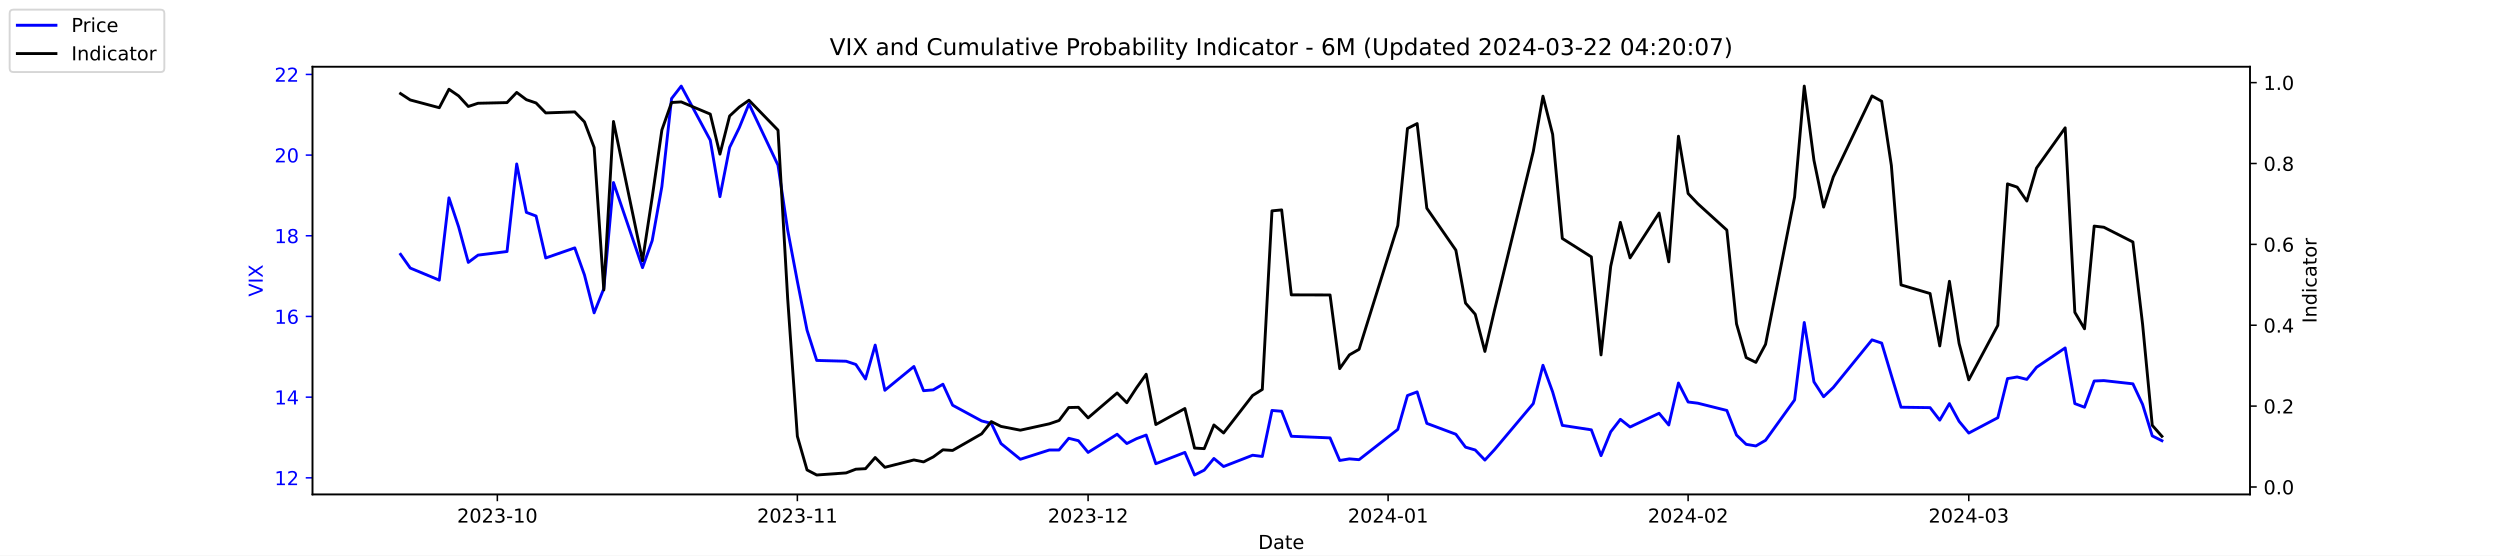
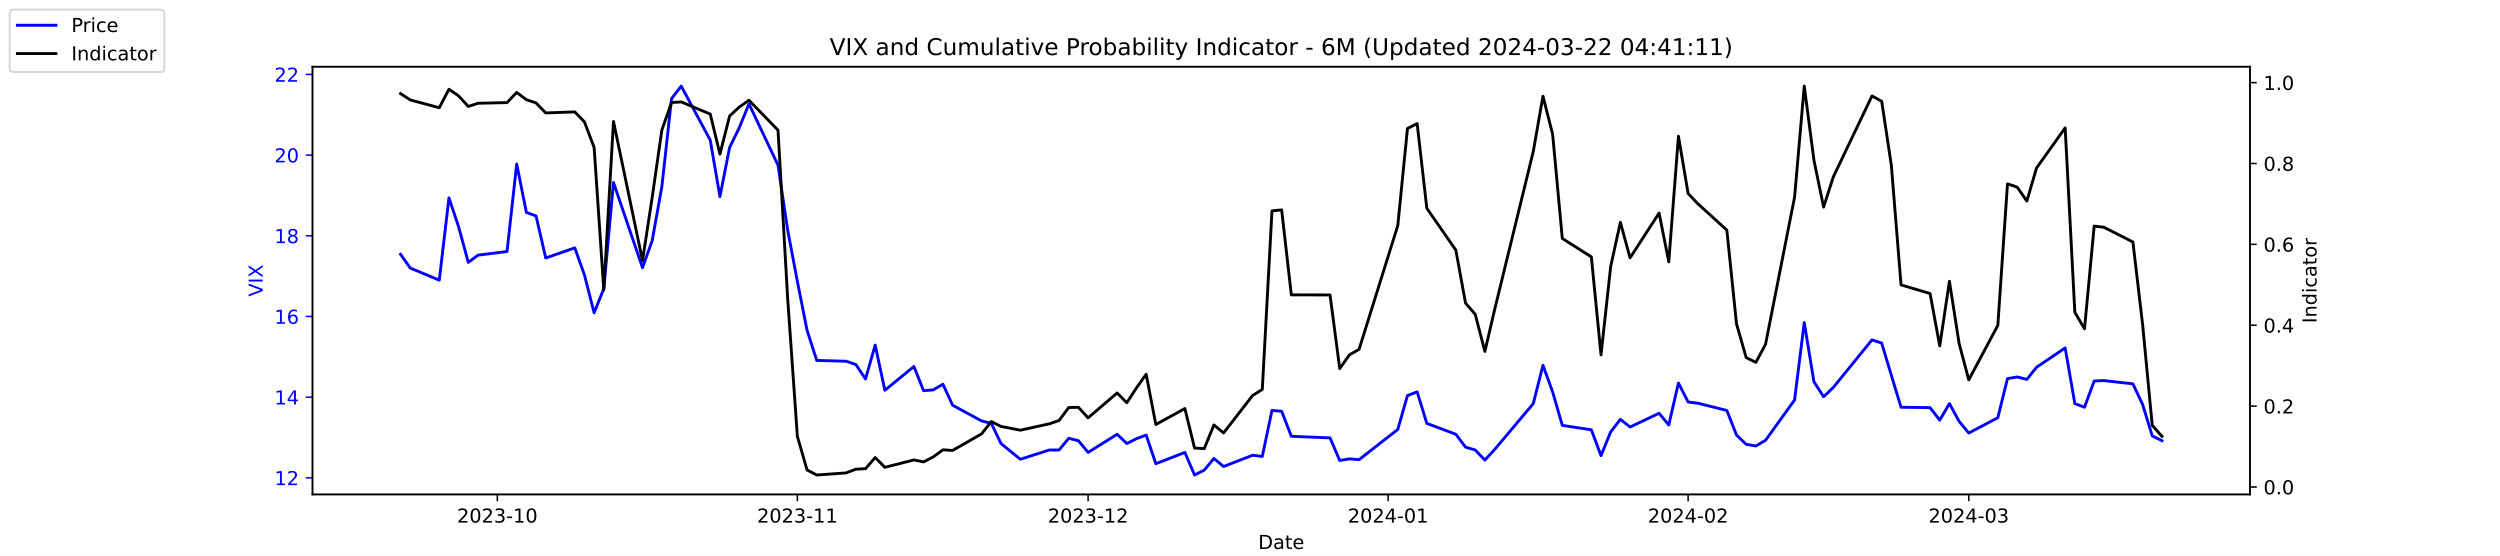
<svg xmlns="http://www.w3.org/2000/svg" xmlns:xlink="http://www.w3.org/1999/xlink" width="1296pt" height="288pt" viewBox="0 0 1296 288" version="1.1">
  <defs>
    <style type="text/css">*{stroke-linejoin: round; stroke-linecap: butt}</style>
  </defs>
  <g id="figure_1">
    <g id="patch_1">
      <path d="M 0 288  L 1296 288  L 1296 0  L 0 0  z " style="fill: #ffffff" />
    </g>
    <g id="axes_1">
      <g id="patch_2">
        <path d="M 162 256.32  L 1166.4 256.32  L 1166.4 34.56  L 162 34.56  z " style="fill: #ffffff" />
      </g>
      <g id="matplotlib.axis_1">
        <g id="xtick_1">
          <g id="line2d_1">
            <defs>
-               <path id="m96180cc63b" d="M 0 0  L 0 3.5  " style="stroke: #000000; stroke-width: 0.8" />
+               <path id="m859e20b51a" d="M 0 0  L 0 3.5  " style="stroke: #000000; stroke-width: 0.8" />
            </defs>
            <g>
-               <use xlink:href="#m96180cc63b" x="257.824" y="256.32" style="stroke: #000000; stroke-width: 0.8" />
+               <use xlink:href="#m859e20b51a" x="257.824" y="256.32" style="stroke: #000000; stroke-width: 0.8" />
            </g>
          </g>
          <g id="text_1">
            <g transform="translate(236.933 270.9184) scale(0.1 -0.1)">
              <defs>
                <path id="DejaVuSans-32" d="M 1228 531  L 3431 531  L 3431 0  L 469 0  L 469 531  Q 828 903 1448 1529  Q 2069 2156 2228 2338  Q 2531 2678 2651 2914  Q 2772 3150 2772 3378  Q 2772 3750 2511 3984  Q 2250 4219 1831 4219  Q 1534 4219 1204 4116  Q 875 4013 500 3803  L 500 4441  Q 881 4594 1212 4672  Q 1544 4750 1819 4750  Q 2544 4750 2975 4387  Q 3406 4025 3406 3419  Q 3406 3131 3298 2873  Q 3191 2616 2906 2266  Q 2828 2175 2409 1742  Q 1991 1309 1228 531  z " transform="scale(0.015625)" />
                <path id="DejaVuSans-30" d="M 2034 4250  Q 1547 4250 1301 3770  Q 1056 3291 1056 2328  Q 1056 1369 1301 889  Q 1547 409 2034 409  Q 2525 409 2770 889  Q 3016 1369 3016 2328  Q 3016 3291 2770 3770  Q 2525 4250 2034 4250  z M 2034 4750  Q 2819 4750 3233 4129  Q 3647 3509 3647 2328  Q 3647 1150 3233 529  Q 2819 -91 2034 -91  Q 1250 -91 836 529  Q 422 1150 422 2328  Q 422 3509 836 4129  Q 1250 4750 2034 4750  z " transform="scale(0.015625)" />
                <path id="DejaVuSans-33" d="M 2597 2516  Q 3050 2419 3304 2112  Q 3559 1806 3559 1356  Q 3559 666 3084 287  Q 2609 -91 1734 -91  Q 1441 -91 1130 -33  Q 819 25 488 141  L 488 750  Q 750 597 1062 519  Q 1375 441 1716 441  Q 2309 441 2620 675  Q 2931 909 2931 1356  Q 2931 1769 2642 2001  Q 2353 2234 1838 2234  L 1294 2234  L 1294 2753  L 1863 2753  Q 2328 2753 2575 2939  Q 2822 3125 2822 3475  Q 2822 3834 2567 4026  Q 2313 4219 1838 4219  Q 1578 4219 1281 4162  Q 984 4106 628 3988  L 628 4550  Q 988 4650 1302 4700  Q 1616 4750 1894 4750  Q 2613 4750 3031 4423  Q 3450 4097 3450 3541  Q 3450 3153 3228 2886  Q 3006 2619 2597 2516  z " transform="scale(0.015625)" />
                <path id="DejaVuSans-2d" d="M 313 2009  L 1997 2009  L 1997 1497  L 313 1497  L 313 2009  z " transform="scale(0.015625)" />
                <path id="DejaVuSans-31" d="M 794 531  L 1825 531  L 1825 4091  L 703 3866  L 703 4441  L 1819 4666  L 2450 4666  L 2450 531  L 3481 531  L 3481 0  L 794 0  L 794 531  z " transform="scale(0.015625)" />
              </defs>
              <use xlink:href="#DejaVuSans-32" />
              <use xlink:href="#DejaVuSans-30" x="63.623" />
              <use xlink:href="#DejaVuSans-32" x="127.246" />
              <use xlink:href="#DejaVuSans-33" x="190.869" />
              <use xlink:href="#DejaVuSans-2d" x="254.492" />
              <use xlink:href="#DejaVuSans-31" x="290.576" />
              <use xlink:href="#DejaVuSans-30" x="354.199" />
            </g>
          </g>
        </g>
        <g id="xtick_2">
          <g id="line2d_2">
            <g>
-               <use xlink:href="#m96180cc63b" x="413.351" y="256.32" style="stroke: #000000; stroke-width: 0.8" />
+               <use xlink:href="#m859e20b51a" x="413.351" y="256.32" style="stroke: #000000; stroke-width: 0.8" />
            </g>
          </g>
          <g id="text_2">
            <g transform="translate(392.4594 270.9184) scale(0.1 -0.1)">
              <use xlink:href="#DejaVuSans-32" />
              <use xlink:href="#DejaVuSans-30" x="63.623" />
              <use xlink:href="#DejaVuSans-32" x="127.246" />
              <use xlink:href="#DejaVuSans-33" x="190.869" />
              <use xlink:href="#DejaVuSans-2d" x="254.492" />
              <use xlink:href="#DejaVuSans-31" x="290.576" />
              <use xlink:href="#DejaVuSans-31" x="354.199" />
            </g>
          </g>
        </g>
        <g id="xtick_3">
          <g id="line2d_3">
            <g>
-               <use xlink:href="#m96180cc63b" x="564.069" y="256.32" style="stroke: #000000; stroke-width: 0.8" />
+               <use xlink:href="#m859e20b51a" x="564.069" y="256.32" style="stroke: #000000; stroke-width: 0.8" />
            </g>
          </g>
          <g id="text_3">
            <g transform="translate(543.178 270.9184) scale(0.1 -0.1)">
              <use xlink:href="#DejaVuSans-32" />
              <use xlink:href="#DejaVuSans-30" x="63.623" />
              <use xlink:href="#DejaVuSans-32" x="127.246" />
              <use xlink:href="#DejaVuSans-33" x="190.869" />
              <use xlink:href="#DejaVuSans-2d" x="254.492" />
              <use xlink:href="#DejaVuSans-31" x="290.576" />
              <use xlink:href="#DejaVuSans-32" x="354.199" />
            </g>
          </g>
        </g>
        <g id="xtick_4">
          <g id="line2d_4">
            <g>
-               <use xlink:href="#m96180cc63b" x="719.596" y="256.32" style="stroke: #000000; stroke-width: 0.8" />
+               <use xlink:href="#m859e20b51a" x="719.596" y="256.32" style="stroke: #000000; stroke-width: 0.8" />
            </g>
          </g>
          <g id="text_4">
            <g transform="translate(698.7044 270.9184) scale(0.1 -0.1)">
              <defs>
                <path id="DejaVuSans-34" d="M 2419 4116  L 825 1625  L 2419 1625  L 2419 4116  z M 2253 4666  L 3047 4666  L 3047 1625  L 3713 1625  L 3713 1100  L 3047 1100  L 3047 0  L 2419 0  L 2419 1100  L 313 1100  L 313 1709  L 2253 4666  z " transform="scale(0.015625)" />
              </defs>
              <use xlink:href="#DejaVuSans-32" />
              <use xlink:href="#DejaVuSans-30" x="63.623" />
              <use xlink:href="#DejaVuSans-32" x="127.246" />
              <use xlink:href="#DejaVuSans-34" x="190.869" />
              <use xlink:href="#DejaVuSans-2d" x="254.492" />
              <use xlink:href="#DejaVuSans-30" x="290.576" />
              <use xlink:href="#DejaVuSans-31" x="354.199" />
            </g>
          </g>
        </g>
        <g id="xtick_5">
          <g id="line2d_5">
            <g>
-               <use xlink:href="#m96180cc63b" x="875.122" y="256.32" style="stroke: #000000; stroke-width: 0.8" />
+               <use xlink:href="#m859e20b51a" x="875.122" y="256.32" style="stroke: #000000; stroke-width: 0.8" />
            </g>
          </g>
          <g id="text_5">
            <g transform="translate(854.2309 270.9184) scale(0.1 -0.1)">
              <use xlink:href="#DejaVuSans-32" />
              <use xlink:href="#DejaVuSans-30" x="63.623" />
              <use xlink:href="#DejaVuSans-32" x="127.246" />
              <use xlink:href="#DejaVuSans-34" x="190.869" />
              <use xlink:href="#DejaVuSans-2d" x="254.492" />
              <use xlink:href="#DejaVuSans-30" x="290.576" />
              <use xlink:href="#DejaVuSans-32" x="354.199" />
            </g>
          </g>
        </g>
        <g id="xtick_6">
          <g id="line2d_6">
            <g>
-               <use xlink:href="#m96180cc63b" x="1020.615" y="256.32" style="stroke: #000000; stroke-width: 0.8" />
+               <use xlink:href="#m859e20b51a" x="1020.615" y="256.32" style="stroke: #000000; stroke-width: 0.8" />
            </g>
          </g>
          <g id="text_6">
            <g transform="translate(999.7234 270.9184) scale(0.1 -0.1)">
              <use xlink:href="#DejaVuSans-32" />
              <use xlink:href="#DejaVuSans-30" x="63.623" />
              <use xlink:href="#DejaVuSans-32" x="127.246" />
              <use xlink:href="#DejaVuSans-34" x="190.869" />
              <use xlink:href="#DejaVuSans-2d" x="254.492" />
              <use xlink:href="#DejaVuSans-30" x="290.576" />
              <use xlink:href="#DejaVuSans-33" x="354.199" />
            </g>
          </g>
        </g>
        <g id="text_7">
          <g transform="translate(652.2492 284.5966) scale(0.1 -0.1)">
            <defs>
              <path id="DejaVuSans-44" d="M 1259 4147  L 1259 519  L 2022 519  Q 2988 519 3436 956  Q 3884 1394 3884 2338  Q 3884 3275 3436 3711  Q 2988 4147 2022 4147  L 1259 4147  z M 628 4666  L 1925 4666  Q 3281 4666 3915 4102  Q 4550 3538 4550 2338  Q 4550 1131 3912 565  Q 3275 0 1925 0  L 628 0  L 628 4666  z " transform="scale(0.015625)" />
              <path id="DejaVuSans-61" d="M 2194 1759  Q 1497 1759 1228 1600  Q 959 1441 959 1056  Q 959 750 1161 570  Q 1363 391 1709 391  Q 2188 391 2477 730  Q 2766 1069 2766 1631  L 2766 1759  L 2194 1759  z M 3341 1997  L 3341 0  L 2766 0  L 2766 531  Q 2569 213 2275 61  Q 1981 -91 1556 -91  Q 1019 -91 701 211  Q 384 513 384 1019  Q 384 1609 779 1909  Q 1175 2209 1959 2209  L 2766 2209  L 2766 2266  Q 2766 2663 2505 2880  Q 2244 3097 1772 3097  Q 1472 3097 1187 3025  Q 903 2953 641 2809  L 641 3341  Q 956 3463 1253 3523  Q 1550 3584 1831 3584  Q 2591 3584 2966 3190  Q 3341 2797 3341 1997  z " transform="scale(0.015625)" />
              <path id="DejaVuSans-74" d="M 1172 4494  L 1172 3500  L 2356 3500  L 2356 3053  L 1172 3053  L 1172 1153  Q 1172 725 1289 603  Q 1406 481 1766 481  L 2356 481  L 2356 0  L 1766 0  Q 1100 0 847 248  Q 594 497 594 1153  L 594 3053  L 172 3053  L 172 3500  L 594 3500  L 594 4494  L 1172 4494  z " transform="scale(0.015625)" />
              <path id="DejaVuSans-65" d="M 3597 1894  L 3597 1613  L 953 1613  Q 991 1019 1311 708  Q 1631 397 2203 397  Q 2534 397 2845 478  Q 3156 559 3463 722  L 3463 178  Q 3153 47 2828 -22  Q 2503 -91 2169 -91  Q 1331 -91 842 396  Q 353 884 353 1716  Q 353 2575 817 3079  Q 1281 3584 2069 3584  Q 2775 3584 3186 3129  Q 3597 2675 3597 1894  z M 3022 2063  Q 3016 2534 2758 2815  Q 2500 3097 2075 3097  Q 1594 3097 1305 2825  Q 1016 2553 972 2059  L 3022 2063  z " transform="scale(0.015625)" />
            </defs>
            <use xlink:href="#DejaVuSans-44" />
            <use xlink:href="#DejaVuSans-61" x="77.002" />
            <use xlink:href="#DejaVuSans-74" x="138.281" />
            <use xlink:href="#DejaVuSans-65" x="177.49" />
          </g>
        </g>
      </g>
      <g id="matplotlib.axis_2">
        <g id="ytick_1">
          <g id="line2d_7">
            <defs>
-               <path id="m6516e458a9" d="M 0 0  L -3.5 0  " style="stroke: #0000ff; stroke-width: 0.8" />
+               <path id="mf44e6f5373" d="M 0 0  L -3.5 0  " style="stroke: #0000ff; stroke-width: 0.8" />
            </defs>
            <g>
-               <use xlink:href="#m6516e458a9" x="162" y="247.704" style="fill: #0000ff; stroke: #0000ff; stroke-width: 0.8" />
+               <use xlink:href="#mf44e6f5373" x="162" y="247.704" style="fill: #0000ff; stroke: #0000ff; stroke-width: 0.8" />
            </g>
          </g>
          <g id="text_8">
            <g style="fill: #0000ff" transform="translate(142.275 251.5031) scale(0.1 -0.1)">
              <use xlink:href="#DejaVuSans-31" />
              <use xlink:href="#DejaVuSans-32" x="63.623" />
            </g>
          </g>
        </g>
        <g id="ytick_2">
          <g id="line2d_8">
            <g>
-               <use xlink:href="#m6516e458a9" x="162" y="205.878" style="fill: #0000ff; stroke: #0000ff; stroke-width: 0.8" />
+               <use xlink:href="#mf44e6f5373" x="162" y="205.878" style="fill: #0000ff; stroke: #0000ff; stroke-width: 0.8" />
            </g>
          </g>
          <g id="text_9">
            <g style="fill: #0000ff" transform="translate(142.275 209.6774) scale(0.1 -0.1)">
              <use xlink:href="#DejaVuSans-31" />
              <use xlink:href="#DejaVuSans-34" x="63.623" />
            </g>
          </g>
        </g>
        <g id="ytick_3">
          <g id="line2d_9">
            <g>
-               <use xlink:href="#m6516e458a9" x="162" y="164.052" style="fill: #0000ff; stroke: #0000ff; stroke-width: 0.8" />
+               <use xlink:href="#mf44e6f5373" x="162" y="164.052" style="fill: #0000ff; stroke: #0000ff; stroke-width: 0.8" />
            </g>
          </g>
          <g id="text_10">
            <g style="fill: #0000ff" transform="translate(142.275 167.8517) scale(0.1 -0.1)">
              <defs>
                <path id="DejaVuSans-36" d="M 2113 2584  Q 1688 2584 1439 2293  Q 1191 2003 1191 1497  Q 1191 994 1439 701  Q 1688 409 2113 409  Q 2538 409 2786 701  Q 3034 994 3034 1497  Q 3034 2003 2786 2293  Q 2538 2584 2113 2584  z M 3366 4563  L 3366 3988  Q 3128 4100 2886 4159  Q 2644 4219 2406 4219  Q 1781 4219 1451 3797  Q 1122 3375 1075 2522  Q 1259 2794 1537 2939  Q 1816 3084 2150 3084  Q 2853 3084 3261 2657  Q 3669 2231 3669 1497  Q 3669 778 3244 343  Q 2819 -91 2113 -91  Q 1303 -91 875 529  Q 447 1150 447 2328  Q 447 3434 972 4092  Q 1497 4750 2381 4750  Q 2619 4750 2861 4703  Q 3103 4656 3366 4563  z " transform="scale(0.015625)" />
              </defs>
              <use xlink:href="#DejaVuSans-31" />
              <use xlink:href="#DejaVuSans-36" x="63.623" />
            </g>
          </g>
        </g>
        <g id="ytick_4">
          <g id="line2d_10">
            <g>
-               <use xlink:href="#m6516e458a9" x="162" y="122.227" style="fill: #0000ff; stroke: #0000ff; stroke-width: 0.8" />
+               <use xlink:href="#mf44e6f5373" x="162" y="122.227" style="fill: #0000ff; stroke: #0000ff; stroke-width: 0.8" />
            </g>
          </g>
          <g id="text_11">
            <g style="fill: #0000ff" transform="translate(142.275 126.0259) scale(0.1 -0.1)">
              <defs>
                <path id="DejaVuSans-38" d="M 2034 2216  Q 1584 2216 1326 1975  Q 1069 1734 1069 1313  Q 1069 891 1326 650  Q 1584 409 2034 409  Q 2484 409 2743 651  Q 3003 894 3003 1313  Q 3003 1734 2745 1975  Q 2488 2216 2034 2216  z M 1403 2484  Q 997 2584 770 2862  Q 544 3141 544 3541  Q 544 4100 942 4425  Q 1341 4750 2034 4750  Q 2731 4750 3128 4425  Q 3525 4100 3525 3541  Q 3525 3141 3298 2862  Q 3072 2584 2669 2484  Q 3125 2378 3379 2068  Q 3634 1759 3634 1313  Q 3634 634 3220 271  Q 2806 -91 2034 -91  Q 1263 -91 848 271  Q 434 634 434 1313  Q 434 1759 690 2068  Q 947 2378 1403 2484  z M 1172 3481  Q 1172 3119 1398 2916  Q 1625 2713 2034 2713  Q 2441 2713 2670 2916  Q 2900 3119 2900 3481  Q 2900 3844 2670 4047  Q 2441 4250 2034 4250  Q 1625 4250 1398 4047  Q 1172 3844 1172 3481  z " transform="scale(0.015625)" />
              </defs>
              <use xlink:href="#DejaVuSans-31" />
              <use xlink:href="#DejaVuSans-38" x="63.623" />
            </g>
          </g>
        </g>
        <g id="ytick_5">
          <g id="line2d_11">
            <g>
-               <use xlink:href="#m6516e458a9" x="162" y="80.401" style="fill: #0000ff; stroke: #0000ff; stroke-width: 0.8" />
+               <use xlink:href="#mf44e6f5373" x="162" y="80.401" style="fill: #0000ff; stroke: #0000ff; stroke-width: 0.8" />
            </g>
          </g>
          <g id="text_12">
            <g style="fill: #0000ff" transform="translate(142.275 84.2002) scale(0.1 -0.1)">
              <use xlink:href="#DejaVuSans-32" />
              <use xlink:href="#DejaVuSans-30" x="63.623" />
            </g>
          </g>
        </g>
        <g id="ytick_6">
          <g id="line2d_12">
            <g>
-               <use xlink:href="#m6516e458a9" x="162" y="38.575" style="fill: #0000ff; stroke: #0000ff; stroke-width: 0.8" />
+               <use xlink:href="#mf44e6f5373" x="162" y="38.575" style="fill: #0000ff; stroke: #0000ff; stroke-width: 0.8" />
            </g>
          </g>
          <g id="text_13">
            <g style="fill: #0000ff" transform="translate(142.275 42.37447) scale(0.1 -0.1)">
              <use xlink:href="#DejaVuSans-32" />
              <use xlink:href="#DejaVuSans-32" x="63.623" />
            </g>
          </g>
        </g>
        <g id="text_14">
          <g style="fill: #0000ff" transform="translate(136.1953 153.7603) rotate(-90) scale(0.1 -0.1)">
            <defs>
              <path id="DejaVuSans-56" d="M 1831 0  L 50 4666  L 709 4666  L 2188 738  L 3669 4666  L 4325 4666  L 2547 0  L 1831 0  z " transform="scale(0.015625)" />
              <path id="DejaVuSans-49" d="M 628 4666  L 1259 4666  L 1259 0  L 628 0  L 628 4666  z " transform="scale(0.015625)" />
              <path id="DejaVuSans-58" d="M 403 4666  L 1081 4666  L 2241 2931  L 3406 4666  L 4084 4666  L 2584 2425  L 4184 0  L 3506 0  L 2194 1984  L 872 0  L 191 0  L 1856 2491  L 403 4666  z " transform="scale(0.015625)" />
            </defs>
            <use xlink:href="#DejaVuSans-56" />
            <use xlink:href="#DejaVuSans-49" x="68.408" />
            <use xlink:href="#DejaVuSans-58" x="97.9" />
          </g>
        </g>
      </g>
      <g id="line2d_13">
-         <path d="M 207.655 131.847  L 212.672 138.957  L 227.722 145.231  L 232.739 102.569  L 237.756 117.626  L 242.773 136.029  L 247.79 132.265  L 262.841 130.383  L 267.858 85.002  L 272.875 110.097  L 277.892 111.979  L 282.909 133.729  L 297.96 128.501  L 302.977 142.512  L 307.994 162.17  L 313.011 149.623  L 318.028 94.622  L 333.079 138.748  L 338.096 124.736  L 343.113 96.713  L 348.13 51.123  L 353.147 44.64  L 368.198 72.663  L 373.215 101.941  L 378.232 76.428  L 383.249 66.18  L 388.266 53.842  L 403.317 85.629  L 408.334 119.299  L 413.351 145.858  L 418.368 171.163  L 423.385 186.847  L 438.645 187.266  L 443.662 188.939  L 448.679 196.467  L 453.696 178.901  L 458.713 202.323  L 473.764 189.984  L 478.781 202.532  L 483.798 202.114  L 488.815 199.186  L 493.832 210.061  L 508.883 218.217  L 513.9 219.472  L 518.917 229.928  L 528.951 238.084  L 544.001 233.274  L 549.018 233.274  L 554.035 227.209  L 559.052 228.464  L 564.069 234.529  L 579.12 225.118  L 584.137 229.928  L 589.154 227.418  L 594.171 225.536  L 599.188 240.384  L 614.239 234.529  L 619.256 246.24  L 624.273 243.73  L 629.29 237.666  L 634.307 241.848  L 649.358 235.993  L 654.375 236.62  L 659.392 212.779  L 664.409 213.198  L 669.426 226.164  L 689.494 227  L 694.511 238.711  L 699.528 237.875  L 704.545 238.293  L 724.613 222.608  L 729.63 205.042  L 734.647 203.159  L 739.664 219.472  L 754.715 225.118  L 759.732 231.81  L 764.749 233.274  L 769.766 238.502  L 774.783 233.065  L 794.851 209.224  L 799.868 189.357  L 804.885 203.159  L 809.902 220.517  L 824.952 222.818  L 829.969 236.202  L 834.986 223.863  L 840.003 217.38  L 845.02 221.354  L 860.071 214.243  L 865.088 220.308  L 870.105 198.559  L 875.122 208.388  L 880.139 209.015  L 895.19 212.779  L 900.207 225.536  L 905.224 230.346  L 910.241 231.183  L 915.258 228.255  L 930.309 207.342  L 935.326 167.189  L 940.343 197.931  L 945.36 205.669  L 950.377 200.859  L 970.445 176.182  L 975.462 177.855  L 980.479 194.585  L 985.496 211.106  L 1000.547 211.316  L 1005.564 217.798  L 1010.581 209.224  L 1015.598 218.426  L 1020.615 224.491  L 1035.666 216.544  L 1040.683 196.258  L 1045.7 195.422  L 1050.717 196.677  L 1055.734 190.403  L 1070.576 180.364  L 1075.593 209.224  L 1080.61 211.106  L 1085.627 197.513  L 1090.644 197.304  L 1105.695 198.977  L 1110.711 209.642  L 1115.728 225.955  L 1120.745 228.464  " clip-path="url(#p7fc6aaef8a)" style="fill: none; stroke: #0000ff; stroke-width: 1.5; stroke-linecap: square" />
+         <path d="M 207.655 131.847  L 212.672 138.957  L 227.722 145.231  L 232.739 102.569  L 237.756 117.626  L 242.773 136.029  L 247.79 132.265  L 262.841 130.383  L 267.858 85.002  L 272.875 110.097  L 277.892 111.979  L 282.909 133.729  L 297.96 128.501  L 302.977 142.512  L 307.994 162.17  L 313.011 149.623  L 318.028 94.622  L 333.079 138.748  L 338.096 124.736  L 343.113 96.713  L 348.13 51.123  L 353.147 44.64  L 368.198 72.663  L 373.215 101.941  L 378.232 76.428  L 383.249 66.18  L 388.266 53.842  L 403.317 85.629  L 408.334 119.299  L 413.351 145.858  L 418.368 171.163  L 423.385 186.847  L 438.645 187.266  L 443.662 188.939  L 448.679 196.467  L 453.696 178.901  L 458.713 202.323  L 473.764 189.984  L 478.781 202.532  L 483.798 202.114  L 488.815 199.186  L 493.832 210.061  L 508.883 218.217  L 513.9 219.472  L 518.917 229.928  L 528.951 238.084  L 544.001 233.274  L 549.018 233.274  L 554.035 227.209  L 559.052 228.464  L 564.069 234.529  L 579.12 225.118  L 584.137 229.928  L 589.154 227.418  L 594.171 225.536  L 599.188 240.384  L 614.239 234.529  L 619.256 246.24  L 624.273 243.73  L 629.29 237.666  L 634.307 241.848  L 649.358 235.993  L 654.375 236.62  L 659.392 212.779  L 664.409 213.198  L 669.426 226.164  L 689.494 227  L 694.511 238.711  L 699.528 237.875  L 704.545 238.293  L 724.613 222.608  L 729.63 205.042  L 734.647 203.159  L 739.664 219.472  L 754.715 225.118  L 759.732 231.81  L 764.749 233.274  L 769.766 238.502  L 774.783 233.065  L 794.851 209.224  L 799.868 189.357  L 804.885 203.159  L 809.902 220.517  L 824.952 222.818  L 829.969 236.202  L 834.986 223.863  L 840.003 217.38  L 845.02 221.354  L 860.071 214.243  L 865.088 220.308  L 870.105 198.559  L 875.122 208.388  L 880.139 209.015  L 895.19 212.779  L 900.207 225.536  L 905.224 230.346  L 910.241 231.183  L 915.258 228.255  L 930.309 207.342  L 935.326 167.189  L 940.343 197.931  L 945.36 205.669  L 950.377 200.859  L 970.445 176.182  L 975.462 177.855  L 980.479 194.585  L 985.496 211.106  L 1000.547 211.316  L 1005.564 217.798  L 1010.581 209.224  L 1015.598 218.426  L 1020.615 224.491  L 1035.666 216.544  L 1040.683 196.258  L 1045.7 195.422  L 1050.717 196.677  L 1055.734 190.403  L 1070.576 180.364  L 1075.593 209.224  L 1080.61 211.106  L 1085.627 197.513  L 1090.644 197.304  L 1105.695 198.977  L 1110.711 209.642  L 1115.728 225.955  L 1120.745 228.464  " clip-path="url(#p62fe5b340f)" style="fill: none; stroke: #0000ff; stroke-width: 1.5; stroke-linecap: square" />
      </g>
      <g id="patch_3">
        <path d="M 162 256.32  L 162 34.56  " style="fill: none; stroke: #000000; stroke-width: 0.8; stroke-linejoin: miter; stroke-linecap: square" />
      </g>
      <g id="patch_4">
        <path d="M 1166.4 256.32  L 1166.4 34.56  " style="fill: none; stroke: #000000; stroke-width: 0.8; stroke-linejoin: miter; stroke-linecap: square" />
      </g>
      <g id="patch_5">
        <path d="M 162 256.32  L 1166.4 256.32  " style="fill: none; stroke: #000000; stroke-width: 0.8; stroke-linejoin: miter; stroke-linecap: square" />
      </g>
      <g id="patch_6">
        <path d="M 162 34.56  L 1166.4 34.56  " style="fill: none; stroke: #000000; stroke-width: 0.8; stroke-linejoin: miter; stroke-linecap: square" />
      </g>
    </g>
    <g id="axes_2">
      <g id="matplotlib.axis_3">
        <g id="ytick_7">
          <g id="line2d_14">
            <defs>
-               <path id="m643cd18261" d="M 0 0  L 3.5 0  " style="stroke: #000000; stroke-width: 0.8" />
+               <path id="m98fc2b6191" d="M 0 0  L 3.5 0  " style="stroke: #000000; stroke-width: 0.8" />
            </defs>
            <g>
-               <use xlink:href="#m643cd18261" x="1166.4" y="252.461" style="stroke: #000000; stroke-width: 0.8" />
+               <use xlink:href="#m98fc2b6191" x="1166.4" y="252.461" style="stroke: #000000; stroke-width: 0.8" />
            </g>
          </g>
          <g id="text_15">
            <g transform="translate(1173.4 256.2606) scale(0.1 -0.1)">
              <defs>
                <path id="DejaVuSans-2e" d="M 684 794  L 1344 794  L 1344 0  L 684 0  L 684 794  z " transform="scale(0.015625)" />
              </defs>
              <use xlink:href="#DejaVuSans-30" />
              <use xlink:href="#DejaVuSans-2e" x="63.623" />
              <use xlink:href="#DejaVuSans-30" x="95.41" />
            </g>
          </g>
        </g>
        <g id="ytick_8">
          <g id="line2d_15">
            <g>
-               <use xlink:href="#m643cd18261" x="1166.4" y="210.535" style="stroke: #000000; stroke-width: 0.8" />
+               <use xlink:href="#m98fc2b6191" x="1166.4" y="210.535" style="stroke: #000000; stroke-width: 0.8" />
            </g>
          </g>
          <g id="text_16">
            <g transform="translate(1173.4 214.3337) scale(0.1 -0.1)">
              <use xlink:href="#DejaVuSans-30" />
              <use xlink:href="#DejaVuSans-2e" x="63.623" />
              <use xlink:href="#DejaVuSans-32" x="95.41" />
            </g>
          </g>
        </g>
        <g id="ytick_9">
          <g id="line2d_16">
            <g>
-               <use xlink:href="#m643cd18261" x="1166.4" y="168.608" style="stroke: #000000; stroke-width: 0.8" />
+               <use xlink:href="#m98fc2b6191" x="1166.4" y="168.608" style="stroke: #000000; stroke-width: 0.8" />
            </g>
          </g>
          <g id="text_17">
            <g transform="translate(1173.4 172.4068) scale(0.1 -0.1)">
              <use xlink:href="#DejaVuSans-30" />
              <use xlink:href="#DejaVuSans-2e" x="63.623" />
              <use xlink:href="#DejaVuSans-34" x="95.41" />
            </g>
          </g>
        </g>
        <g id="ytick_10">
          <g id="line2d_17">
            <g>
-               <use xlink:href="#m643cd18261" x="1166.4" y="126.681" style="stroke: #000000; stroke-width: 0.8" />
+               <use xlink:href="#m98fc2b6191" x="1166.4" y="126.681" style="stroke: #000000; stroke-width: 0.8" />
            </g>
          </g>
          <g id="text_18">
            <g transform="translate(1173.4 130.4799) scale(0.1 -0.1)">
              <use xlink:href="#DejaVuSans-30" />
              <use xlink:href="#DejaVuSans-2e" x="63.623" />
              <use xlink:href="#DejaVuSans-36" x="95.41" />
            </g>
          </g>
        </g>
        <g id="ytick_11">
          <g id="line2d_18">
            <g>
-               <use xlink:href="#m643cd18261" x="1166.4" y="84.754" style="stroke: #000000; stroke-width: 0.8" />
+               <use xlink:href="#m98fc2b6191" x="1166.4" y="84.754" style="stroke: #000000; stroke-width: 0.8" />
            </g>
          </g>
          <g id="text_19">
            <g transform="translate(1173.4 88.55298) scale(0.1 -0.1)">
              <use xlink:href="#DejaVuSans-30" />
              <use xlink:href="#DejaVuSans-2e" x="63.623" />
              <use xlink:href="#DejaVuSans-38" x="95.41" />
            </g>
          </g>
        </g>
        <g id="ytick_12">
          <g id="line2d_19">
            <g>
-               <use xlink:href="#m643cd18261" x="1166.4" y="42.827" style="stroke: #000000; stroke-width: 0.8" />
+               <use xlink:href="#m98fc2b6191" x="1166.4" y="42.827" style="stroke: #000000; stroke-width: 0.8" />
            </g>
          </g>
          <g id="text_20">
            <g transform="translate(1173.4 46.62607) scale(0.1 -0.1)">
              <use xlink:href="#DejaVuSans-31" />
              <use xlink:href="#DejaVuSans-2e" x="63.623" />
              <use xlink:href="#DejaVuSans-30" x="95.41" />
            </g>
          </g>
        </g>
        <g id="text_21">
          <g transform="translate(1200.902 167.5353) rotate(-90) scale(0.1 -0.1)">
            <defs>
              <path id="DejaVuSans-6e" d="M 3513 2113  L 3513 0  L 2938 0  L 2938 2094  Q 2938 2591 2744 2837  Q 2550 3084 2163 3084  Q 1697 3084 1428 2787  Q 1159 2491 1159 1978  L 1159 0  L 581 0  L 581 3500  L 1159 3500  L 1159 2956  Q 1366 3272 1645 3428  Q 1925 3584 2291 3584  Q 2894 3584 3203 3211  Q 3513 2838 3513 2113  z " transform="scale(0.015625)" />
              <path id="DejaVuSans-64" d="M 2906 2969  L 2906 4863  L 3481 4863  L 3481 0  L 2906 0  L 2906 525  Q 2725 213 2448 61  Q 2172 -91 1784 -91  Q 1150 -91 751 415  Q 353 922 353 1747  Q 353 2572 751 3078  Q 1150 3584 1784 3584  Q 2172 3584 2448 3432  Q 2725 3281 2906 2969  z M 947 1747  Q 947 1113 1208 752  Q 1469 391 1925 391  Q 2381 391 2643 752  Q 2906 1113 2906 1747  Q 2906 2381 2643 2742  Q 2381 3103 1925 3103  Q 1469 3103 1208 2742  Q 947 2381 947 1747  z " transform="scale(0.015625)" />
              <path id="DejaVuSans-69" d="M 603 3500  L 1178 3500  L 1178 0  L 603 0  L 603 3500  z M 603 4863  L 1178 4863  L 1178 4134  L 603 4134  L 603 4863  z " transform="scale(0.015625)" />
              <path id="DejaVuSans-63" d="M 3122 3366  L 3122 2828  Q 2878 2963 2633 3030  Q 2388 3097 2138 3097  Q 1578 3097 1268 2742  Q 959 2388 959 1747  Q 959 1106 1268 751  Q 1578 397 2138 397  Q 2388 397 2633 464  Q 2878 531 3122 666  L 3122 134  Q 2881 22 2623 -34  Q 2366 -91 2075 -91  Q 1284 -91 818 406  Q 353 903 353 1747  Q 353 2603 823 3093  Q 1294 3584 2113 3584  Q 2378 3584 2631 3529  Q 2884 3475 3122 3366  z " transform="scale(0.015625)" />
              <path id="DejaVuSans-6f" d="M 1959 3097  Q 1497 3097 1228 2736  Q 959 2375 959 1747  Q 959 1119 1226 758  Q 1494 397 1959 397  Q 2419 397 2687 759  Q 2956 1122 2956 1747  Q 2956 2369 2687 2733  Q 2419 3097 1959 3097  z M 1959 3584  Q 2709 3584 3137 3096  Q 3566 2609 3566 1747  Q 3566 888 3137 398  Q 2709 -91 1959 -91  Q 1206 -91 779 398  Q 353 888 353 1747  Q 353 2609 779 3096  Q 1206 3584 1959 3584  z " transform="scale(0.015625)" />
              <path id="DejaVuSans-72" d="M 2631 2963  Q 2534 3019 2420 3045  Q 2306 3072 2169 3072  Q 1681 3072 1420 2755  Q 1159 2438 1159 1844  L 1159 0  L 581 0  L 581 3500  L 1159 3500  L 1159 2956  Q 1341 3275 1631 3429  Q 1922 3584 2338 3584  Q 2397 3584 2469 3576  Q 2541 3569 2628 3553  L 2631 2963  z " transform="scale(0.015625)" />
            </defs>
            <use xlink:href="#DejaVuSans-49" />
            <use xlink:href="#DejaVuSans-6e" x="29.492" />
            <use xlink:href="#DejaVuSans-64" x="92.871" />
            <use xlink:href="#DejaVuSans-69" x="156.348" />
            <use xlink:href="#DejaVuSans-63" x="184.131" />
            <use xlink:href="#DejaVuSans-61" x="239.111" />
            <use xlink:href="#DejaVuSans-74" x="300.391" />
            <use xlink:href="#DejaVuSans-6f" x="339.6" />
            <use xlink:href="#DejaVuSans-72" x="400.781" />
          </g>
        </g>
      </g>
      <g id="line2d_20">
-         <path d="M 207.655 48.523  L 212.672 51.818  L 227.722 55.84  L 232.739 46.27  L 237.756 49.714  L 242.773 55.196  L 247.79 53.533  L 262.841 53.183  L 267.858 47.919  L 272.875 51.676  L 277.892 53.378  L 282.909 58.536  L 297.96 58.014  L 302.977 63.187  L 307.994 76.444  L 313.011 150.306  L 318.028 62.975  L 333.079 135.12  L 338.096 102.306  L 343.113 67.397  L 348.13 53.146  L 353.147 52.833  L 368.198 59.145  L 373.215 79.898  L 378.232 60.134  L 383.249 55.494  L 388.266 51.97  L 403.317 67.473  L 408.334 154.832  L 413.351 226.181  L 418.368 243.614  L 423.385 246.24  L 438.645 245.155  L 443.662 243.23  L 448.679 242.964  L 453.696 237.183  L 458.713 242.25  L 473.764 238.435  L 478.781 239.446  L 483.798 236.871  L 488.815 233.181  L 493.832 233.507  L 508.883 224.892  L 513.9 218.558  L 518.917 221.057  L 528.951 223.009  L 544.001 219.7  L 549.018 217.982  L 554.035 211.268  L 559.052 211.153  L 564.069 216.619  L 579.12 203.731  L 584.137 208.779  L 589.154 201.073  L 594.171 194.005  L 599.188 220.075  L 614.239 211.773  L 619.256 232.27  L 624.273 232.576  L 629.29 220.306  L 634.307 224.445  L 649.358 205.016  L 654.375 201.89  L 659.392 109.314  L 664.409 108.817  L 669.426 152.854  L 689.494 152.91  L 694.511 191.088  L 699.528 183.971  L 704.545 181.099  L 724.613 116.924  L 729.63 66.625  L 734.647 64.069  L 739.664 107.95  L 754.715 129.692  L 759.732 157.129  L 764.749 162.918  L 769.766 182.173  L 774.783 160.638  L 794.851 78.509  L 799.868 49.855  L 804.885 69.641  L 809.902 123.62  L 824.952 133.166  L 829.969 183.971  L 834.986 138.075  L 840.003 115.269  L 845.02 133.687  L 860.071 110.438  L 865.088 135.725  L 870.105 70.632  L 875.122 100.32  L 880.139 105.601  L 895.19 119.275  L 900.207 167.88  L 905.224 185.376  L 910.241 187.855  L 915.258 178.494  L 930.309 102.174  L 935.326 44.64  L 940.343 83.051  L 945.36 107.357  L 950.377 91.715  L 970.445 49.731  L 975.462 52.489  L 980.479 85.756  L 985.496 147.7  L 1000.547 152.158  L 1005.564 179.324  L 1010.581 145.833  L 1015.598 178.052  L 1020.615 196.907  L 1035.666 168.687  L 1040.683 95.313  L 1045.7 96.993  L 1050.717 104.224  L 1055.734 87.118  L 1070.576 66.278  L 1075.593 161.903  L 1080.61 170.437  L 1085.627 117.21  L 1090.644 117.809  L 1105.695 125.441  L 1110.711 168.039  L 1115.728 220.487  L 1120.745 226.184  " clip-path="url(#p7fc6aaef8a)" style="fill: none; stroke: #000000; stroke-width: 1.5; stroke-linecap: square" />
+         <path d="M 207.655 48.523  L 212.672 51.818  L 227.722 55.84  L 232.739 46.27  L 237.756 49.714  L 242.773 55.196  L 247.79 53.533  L 262.841 53.183  L 267.858 47.919  L 272.875 51.676  L 277.892 53.378  L 282.909 58.536  L 297.96 58.014  L 302.977 63.187  L 307.994 76.444  L 313.011 150.306  L 318.028 62.975  L 333.079 135.12  L 338.096 102.306  L 343.113 67.397  L 348.13 53.146  L 353.147 52.833  L 368.198 59.145  L 373.215 79.898  L 378.232 60.134  L 383.249 55.494  L 388.266 51.97  L 403.317 67.473  L 408.334 154.832  L 413.351 226.181  L 418.368 243.614  L 423.385 246.24  L 438.645 245.155  L 443.662 243.23  L 448.679 242.964  L 453.696 237.183  L 458.713 242.25  L 473.764 238.435  L 478.781 239.446  L 483.798 236.871  L 488.815 233.181  L 493.832 233.507  L 508.883 224.892  L 513.9 218.558  L 518.917 221.057  L 528.951 223.009  L 544.001 219.7  L 549.018 217.982  L 554.035 211.268  L 559.052 211.153  L 564.069 216.619  L 579.12 203.731  L 584.137 208.779  L 589.154 201.073  L 594.171 194.005  L 599.188 220.075  L 614.239 211.773  L 619.256 232.27  L 624.273 232.576  L 629.29 220.306  L 634.307 224.445  L 649.358 205.016  L 654.375 201.89  L 659.392 109.314  L 664.409 108.817  L 669.426 152.854  L 689.494 152.91  L 694.511 191.088  L 699.528 183.971  L 704.545 181.099  L 724.613 116.924  L 729.63 66.625  L 734.647 64.069  L 739.664 107.95  L 754.715 129.692  L 759.732 157.129  L 764.749 162.918  L 769.766 182.173  L 774.783 160.638  L 794.851 78.509  L 799.868 49.855  L 804.885 69.641  L 809.902 123.62  L 824.952 133.166  L 829.969 183.971  L 834.986 138.075  L 840.003 115.269  L 845.02 133.687  L 860.071 110.438  L 865.088 135.725  L 870.105 70.632  L 875.122 100.32  L 880.139 105.601  L 895.19 119.275  L 900.207 167.88  L 905.224 185.376  L 910.241 187.855  L 915.258 178.494  L 930.309 102.174  L 935.326 44.64  L 940.343 83.051  L 945.36 107.357  L 950.377 91.715  L 970.445 49.731  L 975.462 52.489  L 980.479 85.756  L 985.496 147.7  L 1000.547 152.158  L 1005.564 179.324  L 1010.581 145.833  L 1015.598 178.052  L 1020.615 196.907  L 1035.666 168.687  L 1040.683 95.313  L 1045.7 96.993  L 1050.717 104.224  L 1055.734 87.118  L 1070.576 66.278  L 1075.593 161.903  L 1080.61 170.437  L 1085.627 117.21  L 1090.644 117.809  L 1105.695 125.441  L 1110.711 168.039  L 1115.728 220.487  L 1120.745 226.184  " clip-path="url(#p62fe5b340f)" style="fill: none; stroke: #000000; stroke-width: 1.5; stroke-linecap: square" />
      </g>
      <g id="patch_7">
        <path d="M 162 256.32  L 162 34.56  " style="fill: none; stroke: #000000; stroke-width: 0.8; stroke-linejoin: miter; stroke-linecap: square" />
      </g>
      <g id="patch_8">
        <path d="M 1166.4 256.32  L 1166.4 34.56  " style="fill: none; stroke: #000000; stroke-width: 0.8; stroke-linejoin: miter; stroke-linecap: square" />
      </g>
      <g id="patch_9">
        <path d="M 162 256.32  L 1166.4 256.32  " style="fill: none; stroke: #000000; stroke-width: 0.8; stroke-linejoin: miter; stroke-linecap: square" />
      </g>
      <g id="patch_10">
        <path d="M 162 34.56  L 1166.4 34.56  " style="fill: none; stroke: #000000; stroke-width: 0.8; stroke-linejoin: miter; stroke-linecap: square" />
      </g>
      <g id="text_22">
        <g transform="translate(430.0941 28.56) scale(0.12 -0.12)">
          <defs>
            <path id="DejaVuSans-20" transform="scale(0.015625)" />
            <path id="DejaVuSans-43" d="M 4122 4306  L 4122 3641  Q 3803 3938 3442 4084  Q 3081 4231 2675 4231  Q 1875 4231 1450 3742  Q 1025 3253 1025 2328  Q 1025 1406 1450 917  Q 1875 428 2675 428  Q 3081 428 3442 575  Q 3803 722 4122 1019  L 4122 359  Q 3791 134 3420 21  Q 3050 -91 2638 -91  Q 1578 -91 968 557  Q 359 1206 359 2328  Q 359 3453 968 4101  Q 1578 4750 2638 4750  Q 3056 4750 3426 4639  Q 3797 4528 4122 4306  z " transform="scale(0.015625)" />
            <path id="DejaVuSans-75" d="M 544 1381  L 544 3500  L 1119 3500  L 1119 1403  Q 1119 906 1312 657  Q 1506 409 1894 409  Q 2359 409 2629 706  Q 2900 1003 2900 1516  L 2900 3500  L 3475 3500  L 3475 0  L 2900 0  L 2900 538  Q 2691 219 2414 64  Q 2138 -91 1772 -91  Q 1169 -91 856 284  Q 544 659 544 1381  z M 1991 3584  L 1991 3584  z " transform="scale(0.015625)" />
            <path id="DejaVuSans-6d" d="M 3328 2828  Q 3544 3216 3844 3400  Q 4144 3584 4550 3584  Q 5097 3584 5394 3201  Q 5691 2819 5691 2113  L 5691 0  L 5113 0  L 5113 2094  Q 5113 2597 4934 2840  Q 4756 3084 4391 3084  Q 3944 3084 3684 2787  Q 3425 2491 3425 1978  L 3425 0  L 2847 0  L 2847 2094  Q 2847 2600 2669 2842  Q 2491 3084 2119 3084  Q 1678 3084 1418 2786  Q 1159 2488 1159 1978  L 1159 0  L 581 0  L 581 3500  L 1159 3500  L 1159 2956  Q 1356 3278 1631 3431  Q 1906 3584 2284 3584  Q 2666 3584 2933 3390  Q 3200 3197 3328 2828  z " transform="scale(0.015625)" />
            <path id="DejaVuSans-6c" d="M 603 4863  L 1178 4863  L 1178 0  L 603 0  L 603 4863  z " transform="scale(0.015625)" />
            <path id="DejaVuSans-76" d="M 191 3500  L 800 3500  L 1894 563  L 2988 3500  L 3597 3500  L 2284 0  L 1503 0  L 191 3500  z " transform="scale(0.015625)" />
            <path id="DejaVuSans-50" d="M 1259 4147  L 1259 2394  L 2053 2394  Q 2494 2394 2734 2622  Q 2975 2850 2975 3272  Q 2975 3691 2734 3919  Q 2494 4147 2053 4147  L 1259 4147  z M 628 4666  L 2053 4666  Q 2838 4666 3239 4311  Q 3641 3956 3641 3272  Q 3641 2581 3239 2228  Q 2838 1875 2053 1875  L 1259 1875  L 1259 0  L 628 0  L 628 4666  z " transform="scale(0.015625)" />
            <path id="DejaVuSans-62" d="M 3116 1747  Q 3116 2381 2855 2742  Q 2594 3103 2138 3103  Q 1681 3103 1420 2742  Q 1159 2381 1159 1747  Q 1159 1113 1420 752  Q 1681 391 2138 391  Q 2594 391 2855 752  Q 3116 1113 3116 1747  z M 1159 2969  Q 1341 3281 1617 3432  Q 1894 3584 2278 3584  Q 2916 3584 3314 3078  Q 3713 2572 3713 1747  Q 3713 922 3314 415  Q 2916 -91 2278 -91  Q 1894 -91 1617 61  Q 1341 213 1159 525  L 1159 0  L 581 0  L 581 4863  L 1159 4863  L 1159 2969  z " transform="scale(0.015625)" />
            <path id="DejaVuSans-79" d="M 2059 -325  Q 1816 -950 1584 -1140  Q 1353 -1331 966 -1331  L 506 -1331  L 506 -850  L 844 -850  Q 1081 -850 1212 -737  Q 1344 -625 1503 -206  L 1606 56  L 191 3500  L 800 3500  L 1894 763  L 2988 3500  L 3597 3500  L 2059 -325  z " transform="scale(0.015625)" />
            <path id="DejaVuSans-4d" d="M 628 4666  L 1569 4666  L 2759 1491  L 3956 4666  L 4897 4666  L 4897 0  L 4281 0  L 4281 4097  L 3078 897  L 2444 897  L 1241 4097  L 1241 0  L 628 0  L 628 4666  z " transform="scale(0.015625)" />
            <path id="DejaVuSans-28" d="M 1984 4856  Q 1566 4138 1362 3434  Q 1159 2731 1159 2009  Q 1159 1288 1364 580  Q 1569 -128 1984 -844  L 1484 -844  Q 1016 -109 783 600  Q 550 1309 550 2009  Q 550 2706 781 3412  Q 1013 4119 1484 4856  L 1984 4856  z " transform="scale(0.015625)" />
            <path id="DejaVuSans-55" d="M 556 4666  L 1191 4666  L 1191 1831  Q 1191 1081 1462 751  Q 1734 422 2344 422  Q 2950 422 3222 751  Q 3494 1081 3494 1831  L 3494 4666  L 4128 4666  L 4128 1753  Q 4128 841 3676 375  Q 3225 -91 2344 -91  Q 1459 -91 1007 375  Q 556 841 556 1753  L 556 4666  z " transform="scale(0.015625)" />
            <path id="DejaVuSans-70" d="M 1159 525  L 1159 -1331  L 581 -1331  L 581 3500  L 1159 3500  L 1159 2969  Q 1341 3281 1617 3432  Q 1894 3584 2278 3584  Q 2916 3584 3314 3078  Q 3713 2572 3713 1747  Q 3713 922 3314 415  Q 2916 -91 2278 -91  Q 1894 -91 1617 61  Q 1341 213 1159 525  z M 3116 1747  Q 3116 2381 2855 2742  Q 2594 3103 2138 3103  Q 1681 3103 1420 2742  Q 1159 2381 1159 1747  Q 1159 1113 1420 752  Q 1681 391 2138 391  Q 2594 391 2855 752  Q 3116 1113 3116 1747  z " transform="scale(0.015625)" />
            <path id="DejaVuSans-3a" d="M 750 794  L 1409 794  L 1409 0  L 750 0  L 750 794  z M 750 3309  L 1409 3309  L 1409 2516  L 750 2516  L 750 3309  z " transform="scale(0.015625)" />
-             <path id="DejaVuSans-37" d="M 525 4666  L 3525 4666  L 3525 4397  L 1831 0  L 1172 0  L 2766 4134  L 525 4134  L 525 4666  z " transform="scale(0.015625)" />
            <path id="DejaVuSans-29" d="M 513 4856  L 1013 4856  Q 1481 4119 1714 3412  Q 1947 2706 1947 2009  Q 1947 1309 1714 600  Q 1481 -109 1013 -844  L 513 -844  Q 928 -128 1133 580  Q 1338 1288 1338 2009  Q 1338 2731 1133 3434  Q 928 4138 513 4856  z " transform="scale(0.015625)" />
          </defs>
          <use xlink:href="#DejaVuSans-56" />
          <use xlink:href="#DejaVuSans-49" x="68.408" />
          <use xlink:href="#DejaVuSans-58" x="97.9" />
          <use xlink:href="#DejaVuSans-20" x="166.406" />
          <use xlink:href="#DejaVuSans-61" x="198.193" />
          <use xlink:href="#DejaVuSans-6e" x="259.473" />
          <use xlink:href="#DejaVuSans-64" x="322.852" />
          <use xlink:href="#DejaVuSans-20" x="386.328" />
          <use xlink:href="#DejaVuSans-43" x="418.115" />
          <use xlink:href="#DejaVuSans-75" x="487.939" />
          <use xlink:href="#DejaVuSans-6d" x="551.318" />
          <use xlink:href="#DejaVuSans-75" x="648.73" />
          <use xlink:href="#DejaVuSans-6c" x="712.109" />
          <use xlink:href="#DejaVuSans-61" x="739.893" />
          <use xlink:href="#DejaVuSans-74" x="801.172" />
          <use xlink:href="#DejaVuSans-69" x="840.381" />
          <use xlink:href="#DejaVuSans-76" x="868.164" />
          <use xlink:href="#DejaVuSans-65" x="927.344" />
          <use xlink:href="#DejaVuSans-20" x="988.867" />
          <use xlink:href="#DejaVuSans-50" x="1020.654" />
          <use xlink:href="#DejaVuSans-72" x="1079.207" />
          <use xlink:href="#DejaVuSans-6f" x="1118.07" />
          <use xlink:href="#DejaVuSans-62" x="1179.252" />
          <use xlink:href="#DejaVuSans-61" x="1242.729" />
          <use xlink:href="#DejaVuSans-62" x="1304.008" />
          <use xlink:href="#DejaVuSans-69" x="1367.484" />
          <use xlink:href="#DejaVuSans-6c" x="1395.268" />
          <use xlink:href="#DejaVuSans-69" x="1423.051" />
          <use xlink:href="#DejaVuSans-74" x="1450.834" />
          <use xlink:href="#DejaVuSans-79" x="1490.043" />
          <use xlink:href="#DejaVuSans-20" x="1549.223" />
          <use xlink:href="#DejaVuSans-49" x="1581.01" />
          <use xlink:href="#DejaVuSans-6e" x="1610.502" />
          <use xlink:href="#DejaVuSans-64" x="1673.881" />
          <use xlink:href="#DejaVuSans-69" x="1737.357" />
          <use xlink:href="#DejaVuSans-63" x="1765.141" />
          <use xlink:href="#DejaVuSans-61" x="1820.121" />
          <use xlink:href="#DejaVuSans-74" x="1881.4" />
          <use xlink:href="#DejaVuSans-6f" x="1920.609" />
          <use xlink:href="#DejaVuSans-72" x="1981.791" />
          <use xlink:href="#DejaVuSans-20" x="2022.904" />
          <use xlink:href="#DejaVuSans-2d" x="2054.691" />
          <use xlink:href="#DejaVuSans-20" x="2090.775" />
          <use xlink:href="#DejaVuSans-36" x="2122.562" />
          <use xlink:href="#DejaVuSans-4d" x="2186.186" />
          <use xlink:href="#DejaVuSans-20" x="2272.465" />
          <use xlink:href="#DejaVuSans-28" x="2304.252" />
          <use xlink:href="#DejaVuSans-55" x="2343.266" />
          <use xlink:href="#DejaVuSans-70" x="2416.459" />
          <use xlink:href="#DejaVuSans-64" x="2479.936" />
          <use xlink:href="#DejaVuSans-61" x="2543.412" />
          <use xlink:href="#DejaVuSans-74" x="2604.691" />
          <use xlink:href="#DejaVuSans-65" x="2643.9" />
          <use xlink:href="#DejaVuSans-64" x="2705.424" />
          <use xlink:href="#DejaVuSans-20" x="2768.9" />
          <use xlink:href="#DejaVuSans-32" x="2800.688" />
          <use xlink:href="#DejaVuSans-30" x="2864.311" />
          <use xlink:href="#DejaVuSans-32" x="2927.934" />
          <use xlink:href="#DejaVuSans-34" x="2991.557" />
          <use xlink:href="#DejaVuSans-2d" x="3055.18" />
          <use xlink:href="#DejaVuSans-30" x="3091.264" />
          <use xlink:href="#DejaVuSans-33" x="3154.887" />
          <use xlink:href="#DejaVuSans-2d" x="3218.51" />
          <use xlink:href="#DejaVuSans-32" x="3254.594" />
          <use xlink:href="#DejaVuSans-32" x="3318.217" />
          <use xlink:href="#DejaVuSans-20" x="3381.84" />
          <use xlink:href="#DejaVuSans-30" x="3413.627" />
          <use xlink:href="#DejaVuSans-34" x="3477.25" />
          <use xlink:href="#DejaVuSans-3a" x="3540.873" />
-           <use xlink:href="#DejaVuSans-32" x="3574.564" />
-           <use xlink:href="#DejaVuSans-30" x="3638.188" />
+           <use xlink:href="#DejaVuSans-34" x="3574.564" />
+           <use xlink:href="#DejaVuSans-31" x="3638.188" />
          <use xlink:href="#DejaVuSans-3a" x="3701.811" />
-           <use xlink:href="#DejaVuSans-30" x="3735.502" />
-           <use xlink:href="#DejaVuSans-37" x="3799.125" />
+           <use xlink:href="#DejaVuSans-31" x="3735.502" />
+           <use xlink:href="#DejaVuSans-31" x="3799.125" />
          <use xlink:href="#DejaVuSans-29" x="3862.748" />
        </g>
      </g>
    </g>
    <g id="legend_1">
      <g id="patch_11">
        <path d="M 7 37.356  L 83.191 37.356  Q 85.191 37.356 85.191 35.356  L 85.191 7  Q 85.191 5 83.191 5  L 7 5  Q 5 5 5 7  L 5 35.356  Q 5 37.356 7 37.356  z " style="fill: #ffffff; opacity: 0.8; stroke: #cccccc; stroke-linejoin: miter" />
      </g>
      <g id="line2d_21">
        <path d="M 9 13.098  L 19 13.098  L 29 13.098  " style="fill: none; stroke: #0000ff; stroke-width: 1.5; stroke-linecap: square" />
      </g>
      <g id="text_23">
        <g transform="translate(37 16.59844) scale(0.1 -0.1)">
          <use xlink:href="#DejaVuSans-50" />
          <use xlink:href="#DejaVuSans-72" x="58.553" />
          <use xlink:href="#DejaVuSans-69" x="99.666" />
          <use xlink:href="#DejaVuSans-63" x="127.449" />
          <use xlink:href="#DejaVuSans-65" x="182.43" />
        </g>
      </g>
      <g id="line2d_22">
        <path d="M 9 27.777  L 19 27.777  L 29 27.777  " style="fill: none; stroke: #000000; stroke-width: 1.5; stroke-linecap: square" />
      </g>
      <g id="text_24">
        <g transform="translate(37 31.27656) scale(0.1 -0.1)">
          <use xlink:href="#DejaVuSans-49" />
          <use xlink:href="#DejaVuSans-6e" x="29.492" />
          <use xlink:href="#DejaVuSans-64" x="92.871" />
          <use xlink:href="#DejaVuSans-69" x="156.348" />
          <use xlink:href="#DejaVuSans-63" x="184.131" />
          <use xlink:href="#DejaVuSans-61" x="239.111" />
          <use xlink:href="#DejaVuSans-74" x="300.391" />
          <use xlink:href="#DejaVuSans-6f" x="339.6" />
          <use xlink:href="#DejaVuSans-72" x="400.781" />
        </g>
      </g>
    </g>
  </g>
  <defs>
-     <clipPath id="p7fc6aaef8a">
+     <clipPath id="p62fe5b340f">
      <rect x="162" y="34.56" width="1004.4" height="221.76" />
    </clipPath>
  </defs>
</svg>
